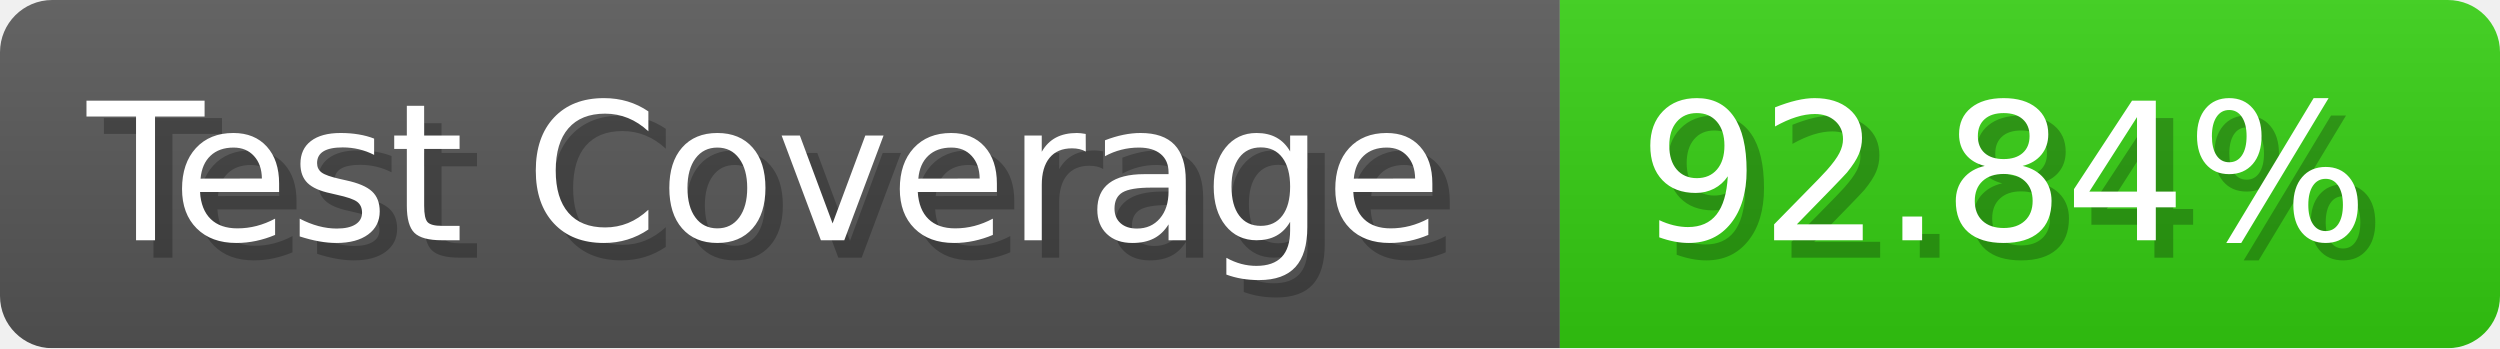
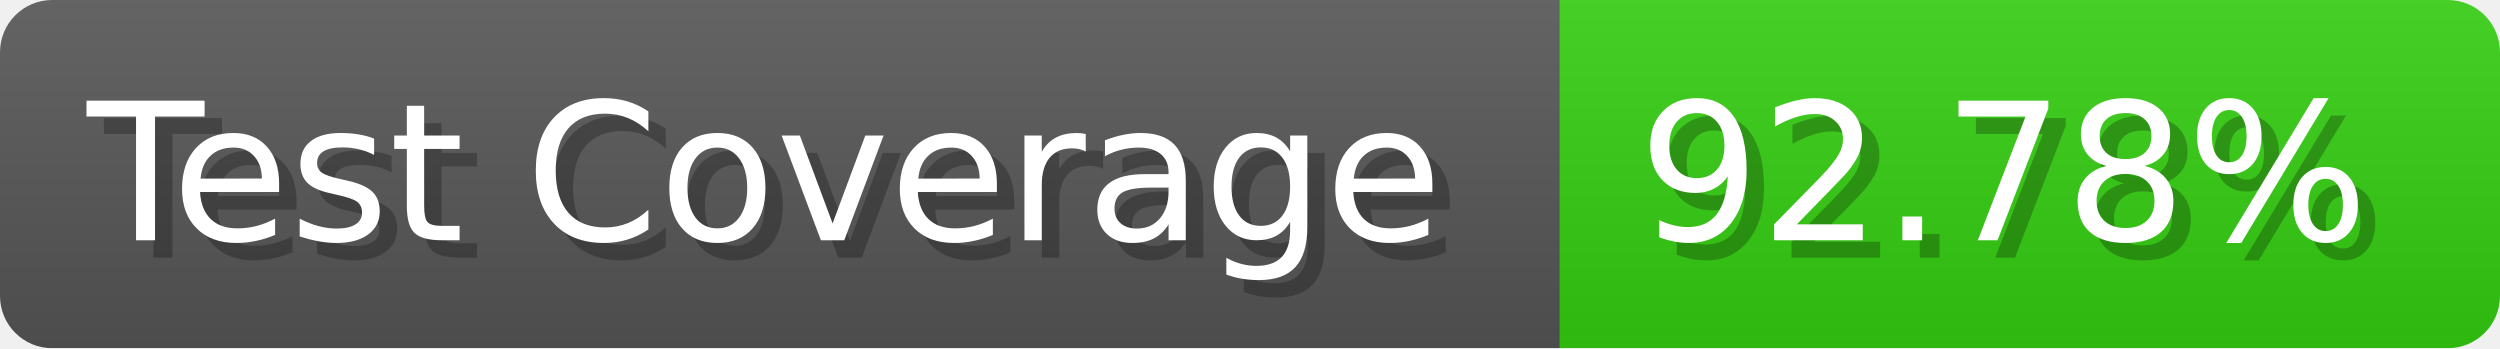
- <svg xmlns="http://www.w3.org/2000/svg" width="143.6" height="20" viewBox="0 0 1436 200" role="img" aria-label="Test Coverage: 92.84%">
+ <svg xmlns="http://www.w3.org/2000/svg" width="143.6" height="20" viewBox="0 0 1436 200" role="img" aria-label="Test Coverage: 92.78%">
  <linearGradient id="a" x2="0" y2="100%">
    <stop offset="0" stop-opacity=".1" stop-color="#EEE" />
    <stop offset="1" stop-opacity=".1" />
  </linearGradient>
  <mask id="m">
    <rect width="1436" height="200" rx="30" fill="#FFF" />
  </mask>
  <g mask="url(#m)">
    <rect width="896" height="200" fill="#555" />
    <rect width="540" height="200" fill="#3C1" x="896" />
    <rect width="1436" height="200" fill="url(#a)" />
  </g>
  <g aria-hidden="true" fill="#fff" text-anchor="start" font-family="Verdana,DejaVu Sans,sans-serif" font-size="110">
    <text x="60" y="148" textLength="796" fill="#000" opacity="0.25">Test Coverage</text>
    <text x="50" y="138" textLength="796">Test Coverage</text>
-     <text x="951" y="148" textLength="440" fill="#000" opacity="0.25">92.84%</text>
-     <text x="941" y="138" textLength="440">92.84%</text>
+     <text x="951" y="148" textLength="440" fill="#000" opacity="0.25">92.78%</text>
+     <text x="941" y="138" textLength="440">92.78%</text>
  </g>
</svg>
